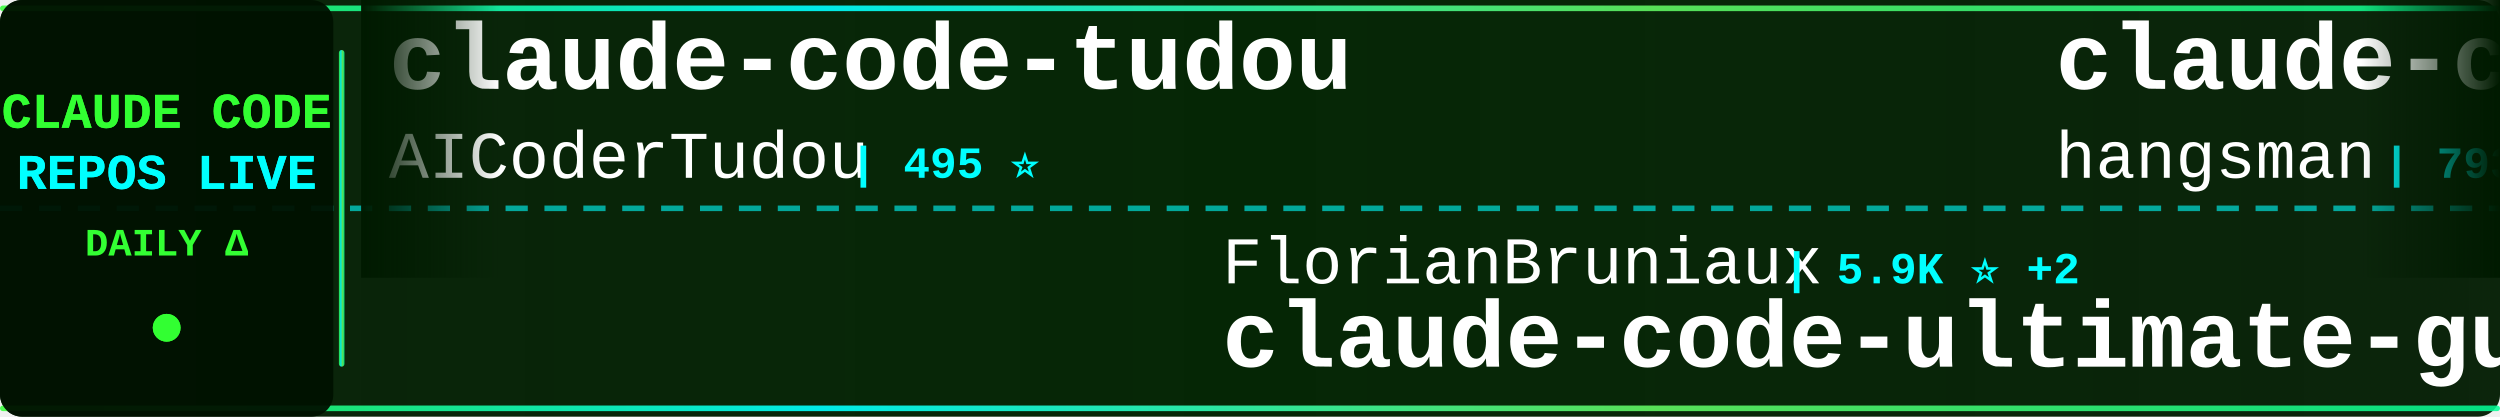
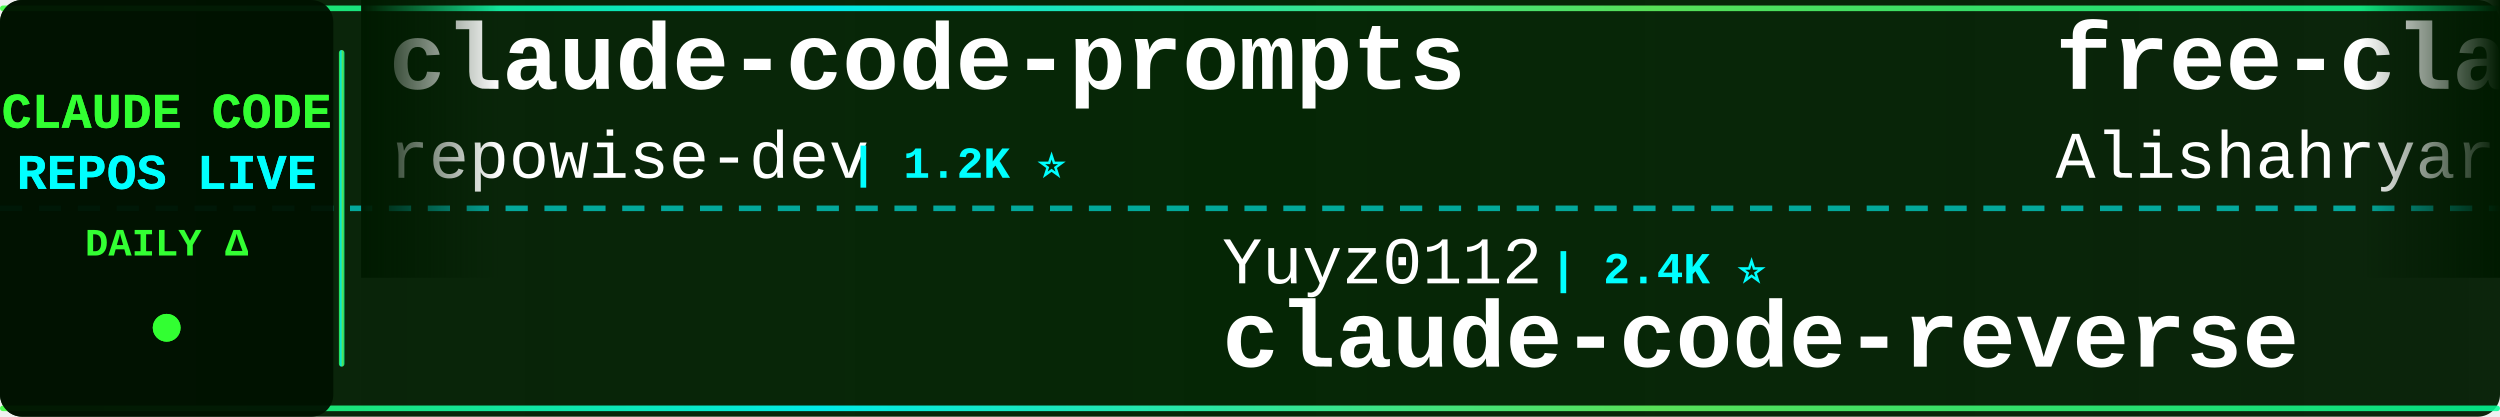
<svg xmlns="http://www.w3.org/2000/svg" width="900" height="150">
  <defs>
    <linearGradient id="tickerBg" x1="0%" y1="0%" x2="100%" y2="0%">
      <stop offset="0%" style="stop-color:#001a00;stop-opacity:0.95" />
      <stop offset="50%" style="stop-color:#002200;stop-opacity:0.98" />
      <stop offset="100%" style="stop-color:#001a00;stop-opacity:0.95" />
    </linearGradient>
    <linearGradient id="borderGrad" x1="0%" y1="0%" x2="100%" y2="0%">
      <stop offset="0%" style="stop-color:#33ff33;stop-opacity:0.85">
        <animate attributeName="stop-opacity" values="0.85;1;0.85" dur="2s" repeatCount="indefinite" />
      </stop>
      <stop offset="33%" style="stop-color:#00ffff;stop-opacity:0.9">
        <animate attributeName="stop-opacity" values="0.9;1;0.9" dur="2.2s" repeatCount="indefinite" />
      </stop>
      <stop offset="66%" style="stop-color:#66ff66;stop-opacity:0.85">
        <animate attributeName="stop-opacity" values="0.85;1;0.85" dur="1.8s" repeatCount="indefinite" />
      </stop>
      <stop offset="100%" style="stop-color:#00ff99;stop-opacity:0.85">
        <animate attributeName="stop-opacity" values="0.85;1;0.85" dur="2s" repeatCount="indefinite" />
      </stop>
    </linearGradient>
    <filter id="textGlow">
      <feGaussianBlur stdDeviation="0.1" result="coloredBlur" />
      <feMerge>
        <feMergeNode in="coloredBlur" />
        <feMergeNode in="SourceGraphic" />
      </feMerge>
    </filter>
    <filter id="metricGlow">
      <feGaussianBlur stdDeviation="0.2" result="coloredBlur" />
      <feMerge>
        <feMergeNode in="coloredBlur" />
        <feMergeNode in="SourceGraphic" />
      </feMerge>
    </filter>
    <linearGradient id="leftFade" x1="0%" y1="0%" x2="100%" y2="0%">
      <stop offset="0%" style="stop-color:#001a00;stop-opacity:1" />
      <stop offset="100%" style="stop-color:#001a00;stop-opacity:0" />
    </linearGradient>
    <linearGradient id="rightFade" x1="0%" y1="0%" x2="100%" y2="0%">
      <stop offset="0%" style="stop-color:#001a00;stop-opacity:0" />
      <stop offset="100%" style="stop-color:#001a00;stop-opacity:1" />
    </linearGradient>
  </defs>
  <rect width="900" height="150" fill="url(#tickerBg)" rx="8" />
  <rect x="0" y="2" width="900" height="2" fill="url(#borderGrad)" rx="1" />
  <rect x="0" y="146" width="900" height="2" fill="url(#borderGrad)" rx="1" />
  <line x1="0" y1="75" x2="900" y2="75" stroke="#00ffff" stroke-width="2" stroke-dasharray="8 6" opacity="0.6" />
  <rect x="0" y="0" width="120" height="150" fill="#001100" opacity="0.95" rx="8" />
  <text x="60" y="46" font-family="'Courier New', monospace" font-size="18" font-weight="bold" fill="#33ff33" text-anchor="middle" filter="url(#textGlow)">
    CLAUDE CODE
  </text>
  <text x="60" y="68" font-family="'Courier New', monospace" font-size="18" font-weight="bold" fill="#00ffff" text-anchor="middle" filter="url(#textGlow)">
    REPOS LIVE
  </text>
  <text x="60" y="92" font-family="'Courier New', monospace" font-size="14" font-weight="bold" fill="#33ff33" text-anchor="middle">
    DAILY Δ
  </text>
  <circle cx="60" cy="118" r="5" fill="#33ff33" filter="url(#metricGlow)">
    <animate attributeName="r" values="4;6;4" dur="1.5s" repeatCount="indefinite" />
    <animate attributeName="opacity" values="0.6;1;0.6" dur="1.5s" repeatCount="indefinite" />
  </circle>
  <rect x="122" y="18" width="2" height="114" fill="url(#borderGrad)" rx="1" />
  <clipPath id="tickerClip">
    <rect x="130" y="0" width="770" height="150" />
  </clipPath>
  <g clip-path="url(#tickerClip)">
    <g id="tickerItems">
      <animateTransform attributeName="transform" attributeType="XML" type="translate" from="0 0" to="-3000 0" dur="54s" repeatCount="indefinite" />
      <g transform="translate(0, 0)">
-         <text x="140" y="32" font-family="'Courier New', monospace" font-size="34" font-weight="bold" fill="#ffffff">claude-code-tudou</text>
-         <text x="140" y="64" font-family="'Courier New', monospace" font-size="24" font-weight="normal" fill="#ffffff" opacity="1.0">AICoderTudou</text>
-         <text x="306" y="64" font-family="'Courier New', monospace" font-size="16" font-weight="bold" fill="#00ffff"> | 495 ⭐</text>
+         <text x="140" y="32" font-family="'Courier New', monospace" font-size="34" font-weight="bold" fill="#ffffff">claude-code-prompts</text>
+         <text x="140" y="64" font-family="'Courier New', monospace" font-size="24" font-weight="normal" fill="#ffffff" opacity="1.0">repowise-dev</text>
+         <text x="306" y="64" font-family="'Courier New', monospace" font-size="16" font-weight="bold" fill="#00ffff"> | 1.2K ⭐</text>
      </g>
      <g transform="translate(300, 0)">
-         <text x="140" y="102" font-family="'Courier New', monospace" font-size="24" font-weight="normal" fill="#ffffff" opacity="1.0">FlorianBruniaux</text>
-         <text x="342" y="102" font-family="'Courier New', monospace" font-size="16" font-weight="bold" fill="#00ffff"> | 5.9K ⭐ +2</text>
-         <text x="140" y="132" font-family="'Courier New', monospace" font-size="34" font-weight="bold" fill="#ffffff">claude-code-ultimate-gui...</text>
+         <text x="140" y="102" font-family="'Courier New', monospace" font-size="24" font-weight="normal" fill="#ffffff" opacity="1.0">Yuyz0112</text>
+         <text x="258" y="102" font-family="'Courier New', monospace" font-size="16" font-weight="bold" fill="#00ffff"> | 2.4K ⭐</text>
+         <text x="140" y="132" font-family="'Courier New', monospace" font-size="34" font-weight="bold" fill="#ffffff">claude-code-reverse</text>
      </g>
      <g transform="translate(600, 0)">
-         <text x="140" y="32" font-family="'Courier New', monospace" font-size="34" font-weight="bold" fill="#ffffff">claude-code-source</text>
-         <text x="140" y="64" font-family="'Courier New', monospace" font-size="24" font-weight="normal" fill="#ffffff" opacity="1.0">hangsman</text>
-         <text x="258" y="64" font-family="'Courier New', monospace" font-size="16" font-weight="bold" fill="#00ffff"> | 793 ⭐</text>
+         <text x="140" y="32" font-family="'Courier New', monospace" font-size="34" font-weight="bold" fill="#ffffff">free-claude-code</text>
+         <text x="140" y="64" font-family="'Courier New', monospace" font-size="24" font-weight="normal" fill="#ffffff" opacity="1.0">Alishahryar1</text>
+         <text x="306" y="64" font-family="'Courier New', monospace" font-size="16" font-weight="bold" fill="#00ffff"> | 53.5K ⭐ +44</text>
      </g>
      <g transform="translate(900, 0)">
-         <text x="140" y="102" font-family="'Courier New', monospace" font-size="24" font-weight="normal" fill="#ffffff" opacity="1.0">frankbria</text>
-         <text x="270" y="102" font-family="'Courier New', monospace" font-size="16" font-weight="bold" fill="#00ffff"> | 9.6K ⭐</text>
-         <text x="140" y="132" font-family="'Courier New', monospace" font-size="34" font-weight="bold" fill="#ffffff">ralph-claude-code</text>
+         <text x="140" y="102" font-family="'Courier New', monospace" font-size="24" font-weight="normal" fill="#ffffff" opacity="1.0">ghuntley</text>
+         <text x="258" y="102" font-family="'Courier New', monospace" font-size="16" font-weight="bold" fill="#00ffff"> | 991 ⭐</text>
+         <text x="140" y="132" font-family="'Courier New', monospace" font-size="34" font-weight="bold" fill="#ffffff">claude-code-source-code-...</text>
      </g>
      <g transform="translate(1200, 0)">
-         <text x="140" y="32" font-family="'Courier New', monospace" font-size="34" font-weight="bold" fill="#ffffff">Claude-Code-Source-Study</text>
-         <text x="140" y="64" font-family="'Courier New', monospace" font-size="24" font-weight="normal" fill="#ffffff" opacity="1.0">luyao618</text>
-         <text x="258" y="64" font-family="'Courier New', monospace" font-size="16" font-weight="bold" fill="#00ffff"> | 1.7K ⭐</text>
+         <text x="140" y="32" font-family="'Courier New', monospace" font-size="34" font-weight="bold" fill="#ffffff">claude-code-settings</text>
+         <text x="140" y="64" font-family="'Courier New', monospace" font-size="24" font-weight="normal" fill="#ffffff" opacity="1.0">feiskyer</text>
+         <text x="258" y="64" font-family="'Courier New', monospace" font-size="16" font-weight="bold" fill="#00ffff"> | 1.6K ⭐</text>
      </g>
      <g transform="translate(1500, 0)">
-         <text x="140" y="102" font-family="'Courier New', monospace" font-size="24" font-weight="normal" fill="#ffffff" opacity="1.0">huangserva</text>
-         <text x="282" y="102" font-family="'Courier New', monospace" font-size="16" font-weight="bold" fill="#00ffff"> | 627 ⭐</text>
-         <text x="140" y="132" font-family="'Courier New', monospace" font-size="34" font-weight="bold" fill="#ffffff">claude-code-cli</text>
+         <text x="140" y="102" font-family="'Courier New', monospace" font-size="24" font-weight="normal" fill="#ffffff" opacity="1.0">jqueryscript</text>
+         <text x="306" y="102" font-family="'Courier New', monospace" font-size="16" font-weight="bold" fill="#00ffff"> | 509 ⭐</text>
+         <text x="140" y="132" font-family="'Courier New', monospace" font-size="34" font-weight="bold" fill="#ffffff">awesome-claude-code</text>
      </g>
      <g transform="translate(1800, 0)">
-         <text x="140" y="32" font-family="'Courier New', monospace" font-size="34" font-weight="bold" fill="#ffffff">claude-code-from-scratch</text>
-         <text x="140" y="64" font-family="'Courier New', monospace" font-size="24" font-weight="normal" fill="#ffffff" opacity="1.0">Windy3f3f3f3f</text>
-         <text x="318" y="64" font-family="'Courier New', monospace" font-size="16" font-weight="bold" fill="#00ffff"> | 2.6K ⭐ +1</text>
+         <text x="140" y="32" font-family="'Courier New', monospace" font-size="34" font-weight="bold" fill="#ffffff">claude-code-router</text>
+         <text x="140" y="64" font-family="'Courier New', monospace" font-size="24" font-weight="normal" fill="#ffffff" opacity="1.0">musistudio</text>
+         <text x="282" y="64" font-family="'Courier New', monospace" font-size="16" font-weight="bold" fill="#00ffff"> | 37.1K ⭐ +2</text>
      </g>
      <g transform="translate(2100, 0)">
-         <text x="140" y="102" font-family="'Courier New', monospace" font-size="24" font-weight="normal" fill="#ffffff" opacity="1.0">krusemediallc</text>
-         <text x="318" y="102" font-family="'Courier New', monospace" font-size="16" font-weight="bold" fill="#00ffff"> | 1.5K ⭐ +1</text>
-         <text x="140" y="132" font-family="'Courier New', monospace" font-size="34" font-weight="bold" fill="#ffffff">arcads-claude-code</text>
+         <text x="140" y="102" font-family="'Courier New', monospace" font-size="24" font-weight="normal" fill="#ffffff" opacity="1.0">AprilNEA</text>
+         <text x="258" y="102" font-family="'Courier New', monospace" font-size="16" font-weight="bold" fill="#00ffff"> | 392 ⭐</text>
+         <text x="140" y="132" font-family="'Courier New', monospace" font-size="34" font-weight="bold" fill="#ffffff">claude-code-source</text>
      </g>
      <g transform="translate(2400, 0)">
-         <text x="140" y="32" font-family="'Courier New', monospace" font-size="34" font-weight="bold" fill="#ffffff">Claude-code</text>
-         <text x="140" y="64" font-family="'Courier New', monospace" font-size="24" font-weight="normal" fill="#ffffff" opacity="1.0">fazxes</text>
-         <text x="234" y="64" font-family="'Courier New', monospace" font-size="16" font-weight="bold" fill="#00ffff"> | 236 ⭐</text>
+         <text x="140" y="32" font-family="'Courier New', monospace" font-size="34" font-weight="bold" fill="#ffffff">awesome-claude-code-suba...</text>
+         <text x="140" y="64" font-family="'Courier New', monospace" font-size="24" font-weight="normal" fill="#ffffff" opacity="1.0">VoltAgent</text>
+         <text x="270" y="64" font-family="'Courier New', monospace" font-size="16" font-weight="bold" fill="#00ffff"> | 24.9K ⭐ +1</text>
      </g>
      <g transform="translate(2700, 0)">
-         <text x="140" y="102" font-family="'Courier New', monospace" font-size="24" font-weight="normal" fill="#ffffff" opacity="1.0">1rgs</text>
-         <text x="210" y="102" font-family="'Courier New', monospace" font-size="16" font-weight="bold" fill="#00ffff"> | 3.7K ⭐</text>
-         <text x="140" y="132" font-family="'Courier New', monospace" font-size="34" font-weight="bold" fill="#ffffff">claude-code-proxy</text>
+         <text x="140" y="102" font-family="'Courier New', monospace" font-size="24" font-weight="normal" fill="#ffffff" opacity="1.0">lintsinghua</text>
+         <text x="294" y="102" font-family="'Courier New', monospace" font-size="16" font-weight="bold" fill="#00ffff"> | 4.2K ⭐ +1</text>
+         <text x="140" y="132" font-family="'Courier New', monospace" font-size="34" font-weight="bold" fill="#ffffff">claude-code-book</text>
      </g>
      <g transform="translate(3000, 0)">
-         <text x="140" y="32" font-family="'Courier New', monospace" font-size="34" font-weight="bold" fill="#ffffff">claude-code-tudou</text>
-         <text x="140" y="64" font-family="'Courier New', monospace" font-size="24" font-weight="normal" fill="#ffffff" opacity="1.0">AICoderTudou</text>
-         <text x="306" y="64" font-family="'Courier New', monospace" font-size="16" font-weight="bold" fill="#00ffff"> | 495 ⭐</text>
+         <text x="140" y="32" font-family="'Courier New', monospace" font-size="34" font-weight="bold" fill="#ffffff">claude-code-prompts</text>
+         <text x="140" y="64" font-family="'Courier New', monospace" font-size="24" font-weight="normal" fill="#ffffff" opacity="1.0">repowise-dev</text>
+         <text x="306" y="64" font-family="'Courier New', monospace" font-size="16" font-weight="bold" fill="#00ffff"> | 1.2K ⭐</text>
      </g>
      <g transform="translate(3300, 0)">
-         <text x="140" y="102" font-family="'Courier New', monospace" font-size="24" font-weight="normal" fill="#ffffff" opacity="1.0">FlorianBruniaux</text>
-         <text x="342" y="102" font-family="'Courier New', monospace" font-size="16" font-weight="bold" fill="#00ffff"> | 5.9K ⭐ +2</text>
-         <text x="140" y="132" font-family="'Courier New', monospace" font-size="34" font-weight="bold" fill="#ffffff">claude-code-ultimate-gui...</text>
+         <text x="140" y="102" font-family="'Courier New', monospace" font-size="24" font-weight="normal" fill="#ffffff" opacity="1.0">Yuyz0112</text>
+         <text x="258" y="102" font-family="'Courier New', monospace" font-size="16" font-weight="bold" fill="#00ffff"> | 2.4K ⭐</text>
+         <text x="140" y="132" font-family="'Courier New', monospace" font-size="34" font-weight="bold" fill="#ffffff">claude-code-reverse</text>
      </g>
      <g transform="translate(3600, 0)">
-         <text x="140" y="32" font-family="'Courier New', monospace" font-size="34" font-weight="bold" fill="#ffffff">claude-code-source</text>
-         <text x="140" y="64" font-family="'Courier New', monospace" font-size="24" font-weight="normal" fill="#ffffff" opacity="1.0">hangsman</text>
-         <text x="258" y="64" font-family="'Courier New', monospace" font-size="16" font-weight="bold" fill="#00ffff"> | 793 ⭐</text>
+         <text x="140" y="32" font-family="'Courier New', monospace" font-size="34" font-weight="bold" fill="#ffffff">free-claude-code</text>
+         <text x="140" y="64" font-family="'Courier New', monospace" font-size="24" font-weight="normal" fill="#ffffff" opacity="1.0">Alishahryar1</text>
+         <text x="306" y="64" font-family="'Courier New', monospace" font-size="16" font-weight="bold" fill="#00ffff"> | 53.5K ⭐ +44</text>
      </g>
      <g transform="translate(3900, 0)">
-         <text x="140" y="102" font-family="'Courier New', monospace" font-size="24" font-weight="normal" fill="#ffffff" opacity="1.0">frankbria</text>
-         <text x="270" y="102" font-family="'Courier New', monospace" font-size="16" font-weight="bold" fill="#00ffff"> | 9.6K ⭐</text>
-         <text x="140" y="132" font-family="'Courier New', monospace" font-size="34" font-weight="bold" fill="#ffffff">ralph-claude-code</text>
+         <text x="140" y="102" font-family="'Courier New', monospace" font-size="24" font-weight="normal" fill="#ffffff" opacity="1.0">ghuntley</text>
+         <text x="258" y="102" font-family="'Courier New', monospace" font-size="16" font-weight="bold" fill="#00ffff"> | 991 ⭐</text>
+         <text x="140" y="132" font-family="'Courier New', monospace" font-size="34" font-weight="bold" fill="#ffffff">claude-code-source-code-...</text>
      </g>
    </g>
  </g>
  <rect x="130" y="0" width="50" height="100" fill="url(#leftFade)" />
  <rect x="850" y="0" width="50" height="100" fill="url(#rightFade)" />
</svg>
